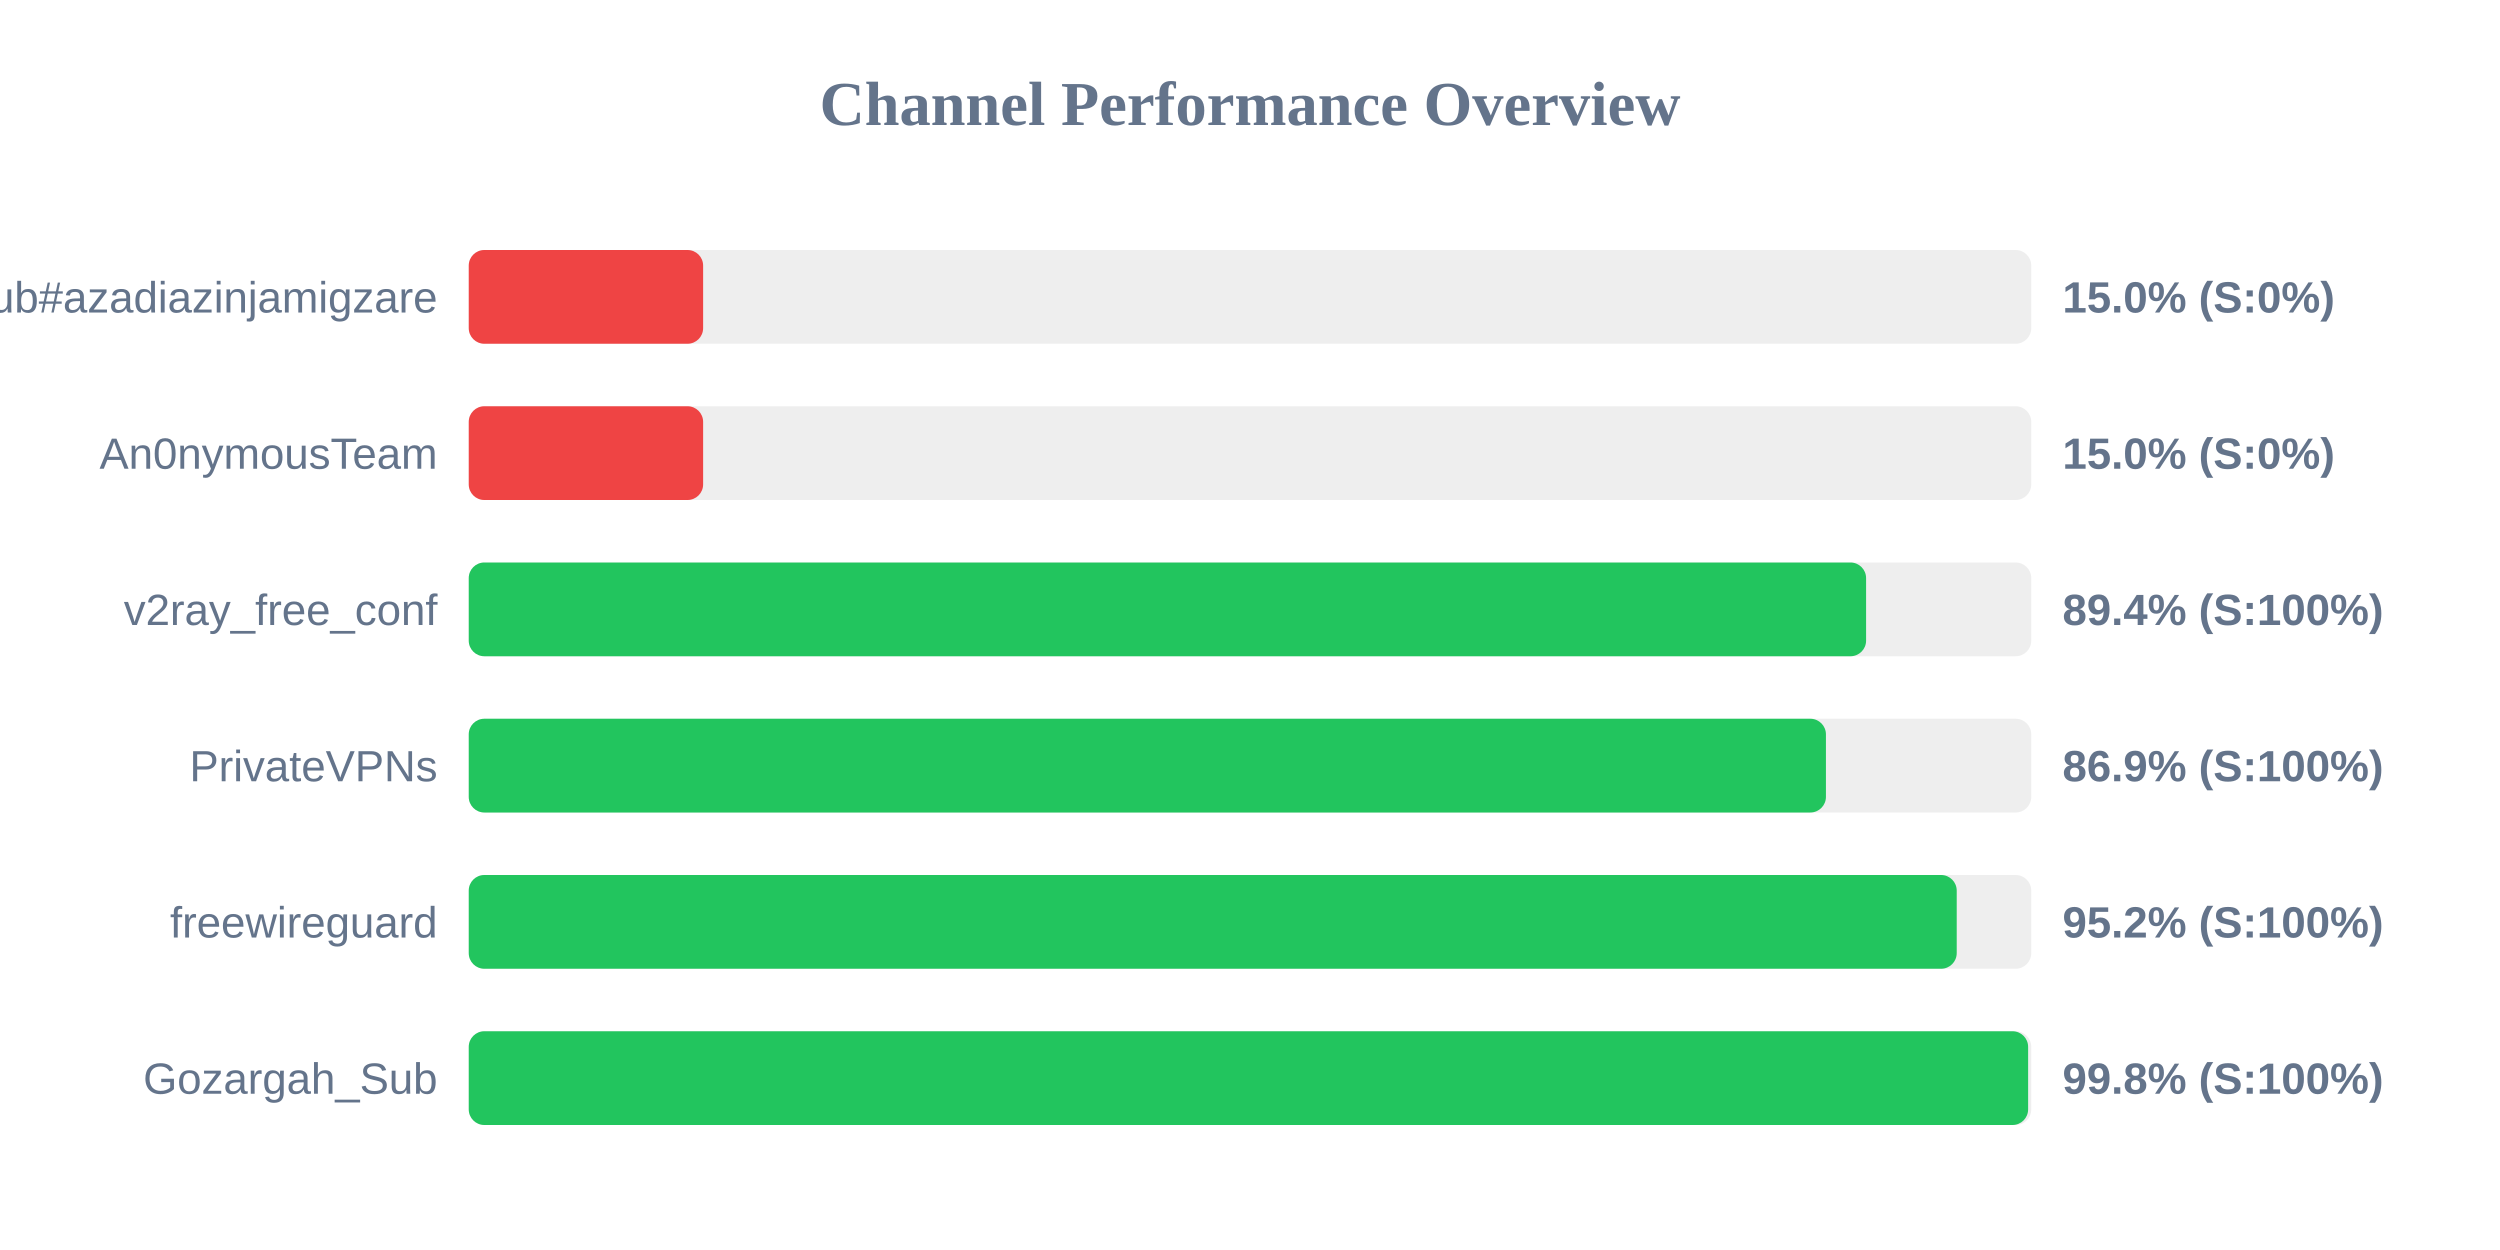
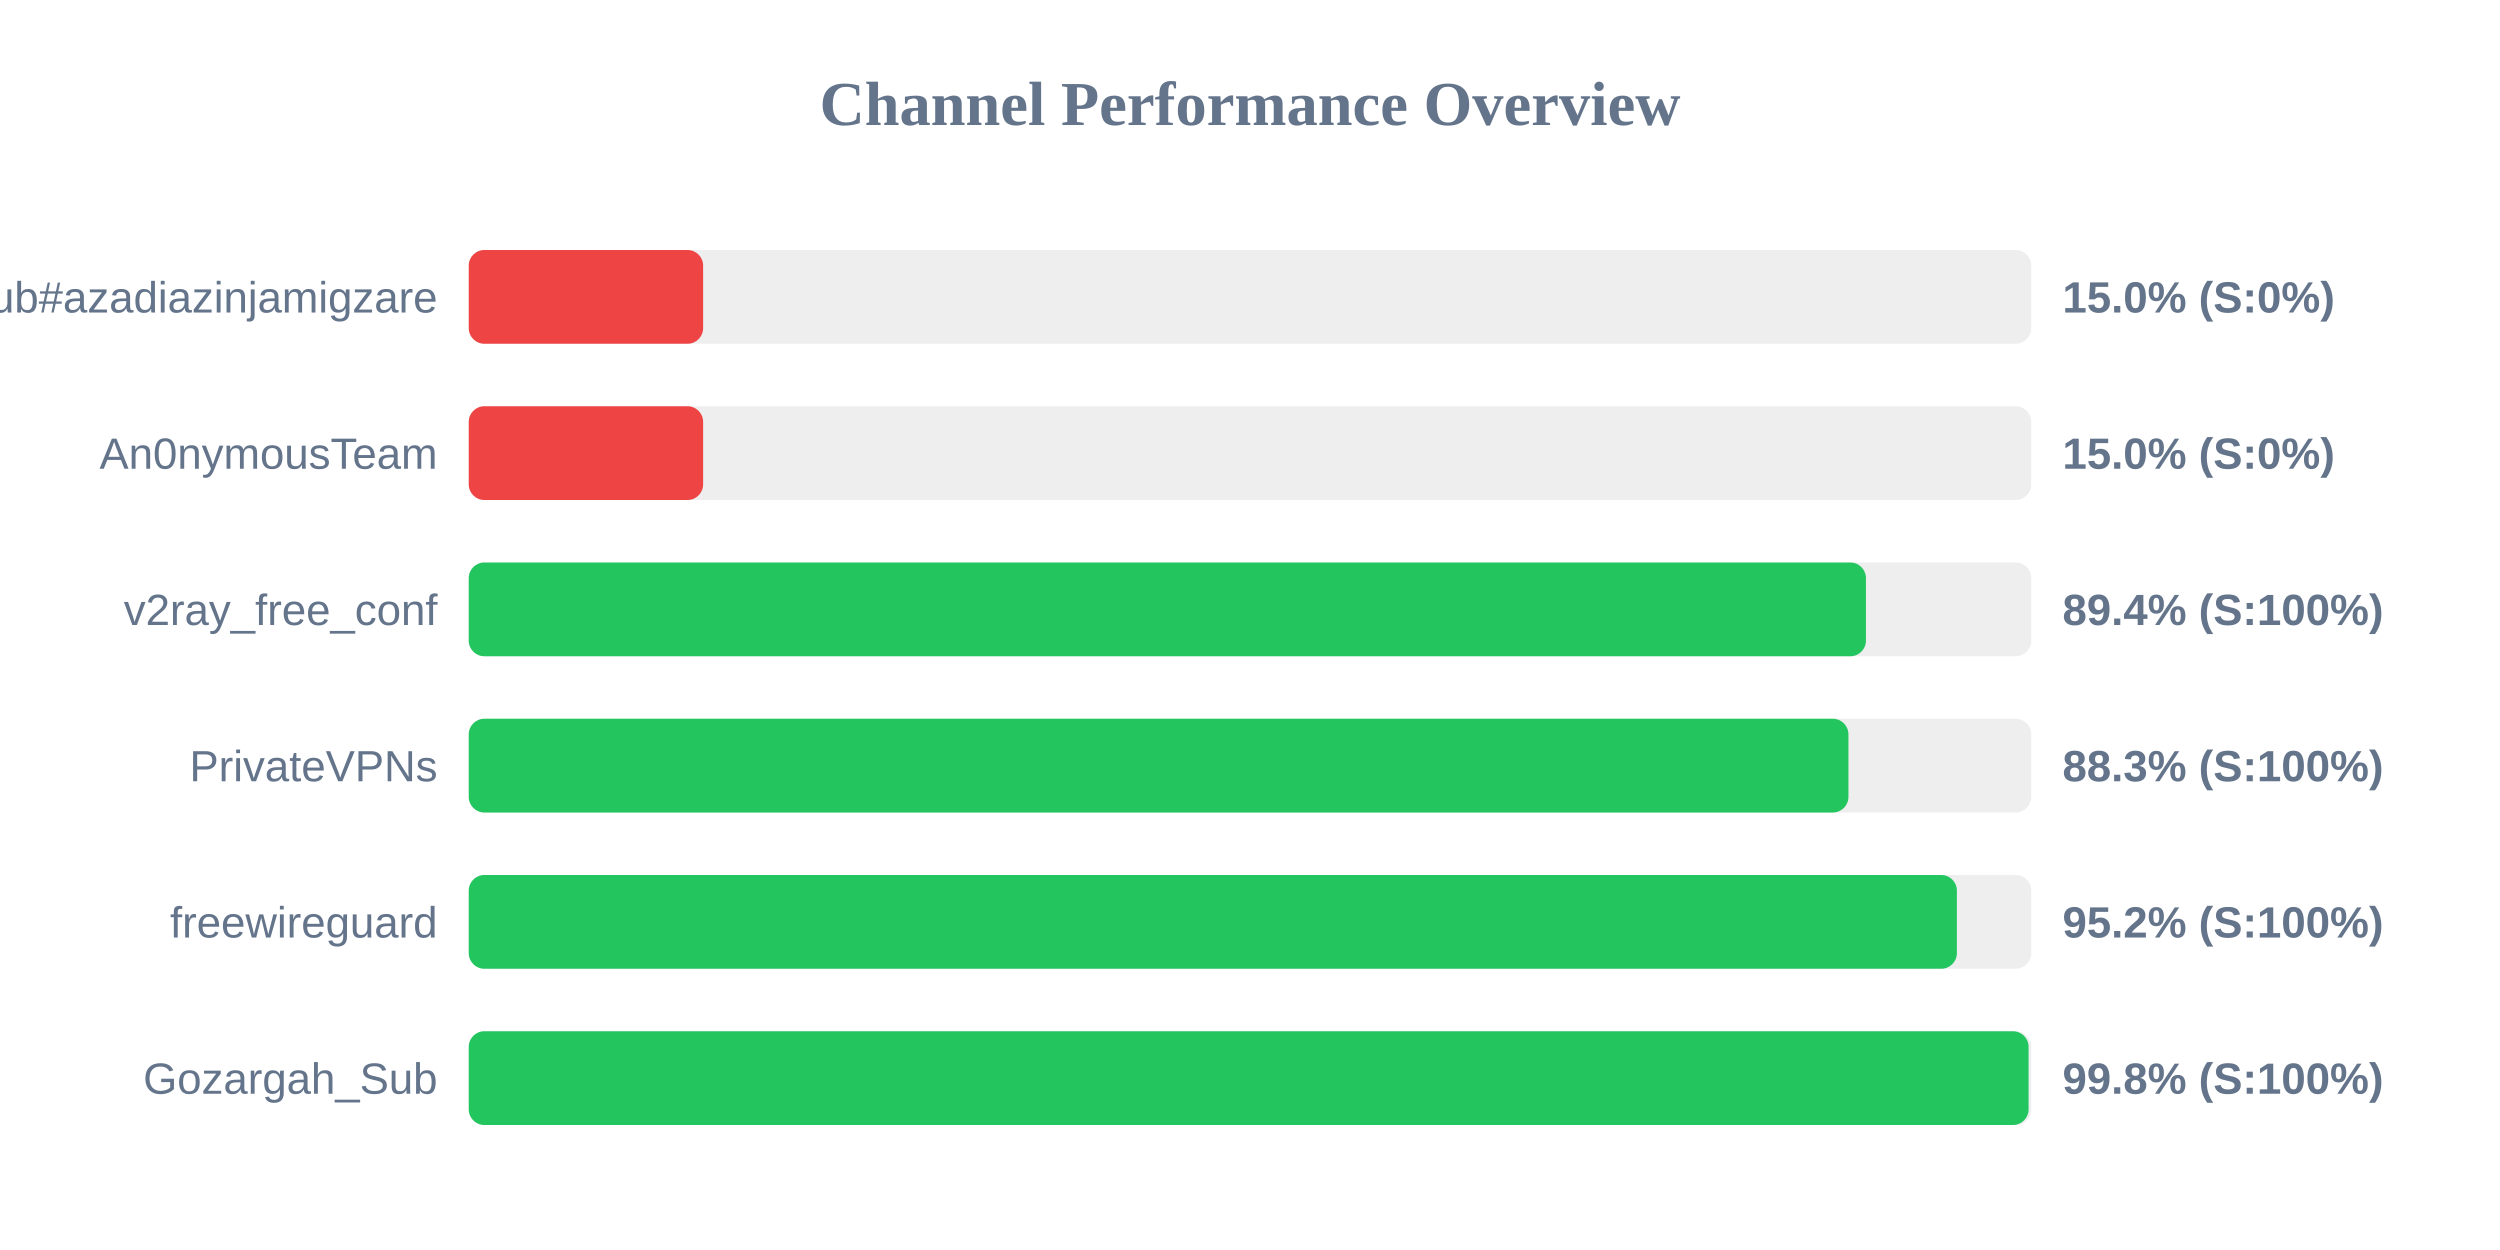
<svg xmlns="http://www.w3.org/2000/svg" width="800" height="400" version="1.1">
  <style>
        .row { font: 14px Arial; fill: #64748b; }
        .score { font: bold 14px Arial; fill: #64748b; }
    </style>
  <text x="400" y="40" text-anchor="middle" font-size="20px" font-weight="bold" fill="#64748b">Channel Performance Overview</text>
  <rect x="150" y="80" width="500" height="30" fill="#eee" rx="5" />
  <rect x="150" y="80" width="75.0" height="30" fill="#ef4444" rx="5" />
  <text x="140" y="100" text-anchor="end" class="row">Sub#azadiazinjamigzare</text>
  <text x="660" y="100" text-anchor="start" class="score">15.0% (S:0%)</text>
  <rect x="150" y="130" width="500" height="30" fill="#eee" rx="5" />
  <rect x="150" y="130" width="75.0" height="30" fill="#ef4444" rx="5" />
  <text x="140" y="150" text-anchor="end" class="row">An0nymousTeam</text>
  <text x="660" y="150" text-anchor="start" class="score">15.0% (S:0%)</text>
  <rect x="150" y="180" width="500" height="30" fill="#eee" rx="5" />
-   <rect x="150" y="180" width="447.15" height="30" fill="#22c55e" rx="5" />
+   <rect x="150" y="180" width="447.1" height="30" fill="#22c55e" rx="5" />
  <text x="140" y="200" text-anchor="end" class="row">v2ray_free_conf</text>
  <text x="660" y="200" text-anchor="start" class="score">89.4% (S:100%)</text>
  <rect x="150" y="230" width="500" height="30" fill="#eee" rx="5" />
-   <rect x="150" y="230" width="434.3" height="30" fill="#22c55e" rx="5" />
+   <rect x="150" y="230" width="441.5" height="30" fill="#22c55e" rx="5" />
  <text x="140" y="250" text-anchor="end" class="row">PrivateVPNs</text>
-   <text x="660" y="250" text-anchor="start" class="score">86.9% (S:100%)</text>
+   <text x="660" y="250" text-anchor="start" class="score">88.3% (S:100%)</text>
  <rect x="150" y="280" width="500" height="30" fill="#eee" rx="5" />
-   <rect x="150" y="280" width="476.15" height="30" fill="#22c55e" rx="5" />
+   <rect x="150" y="280" width="476.2" height="30" fill="#22c55e" rx="5" />
  <text x="140" y="300" text-anchor="end" class="row">freewireguard</text>
  <text x="660" y="300" text-anchor="start" class="score">95.2% (S:100%)</text>
  <rect x="150" y="330" width="500" height="30" fill="#eee" rx="5" />
-   <rect x="150" y="330" width="499.0" height="30" fill="#22c55e" rx="5" />
+   <rect x="150" y="330" width="499.15" height="30" fill="#22c55e" rx="5" />
  <text x="140" y="350" text-anchor="end" class="row">Gozargah_Sub</text>
  <text x="660" y="350" text-anchor="start" class="score">99.8% (S:100%)</text>
</svg>
